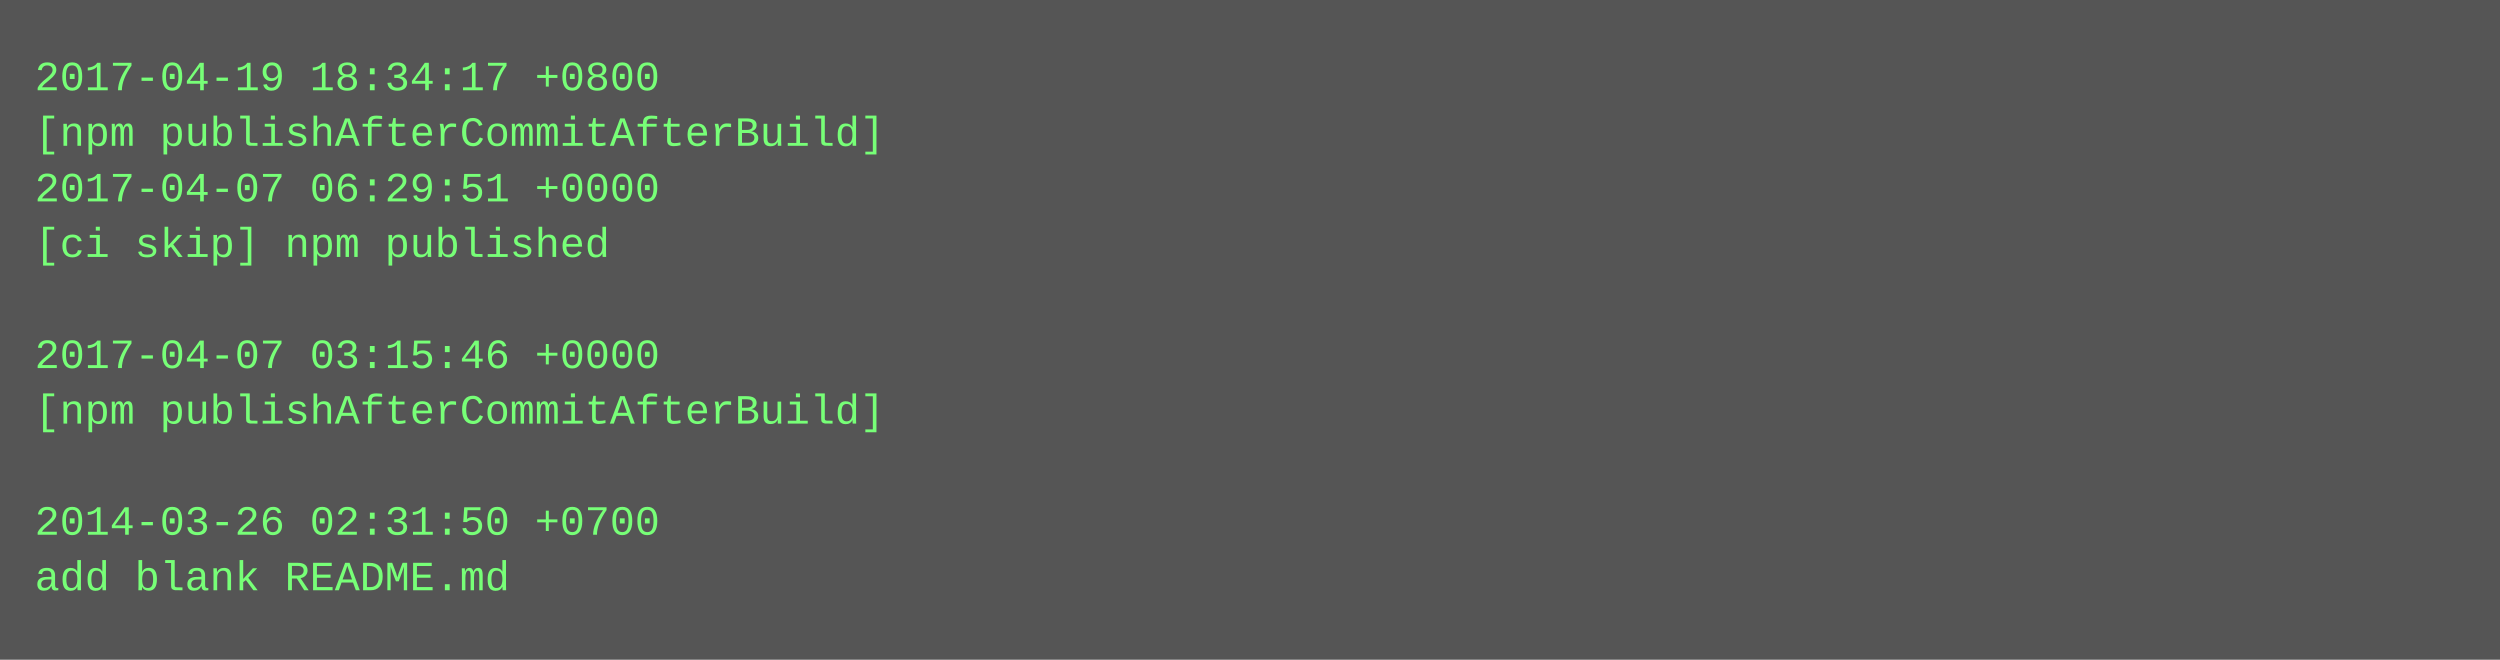
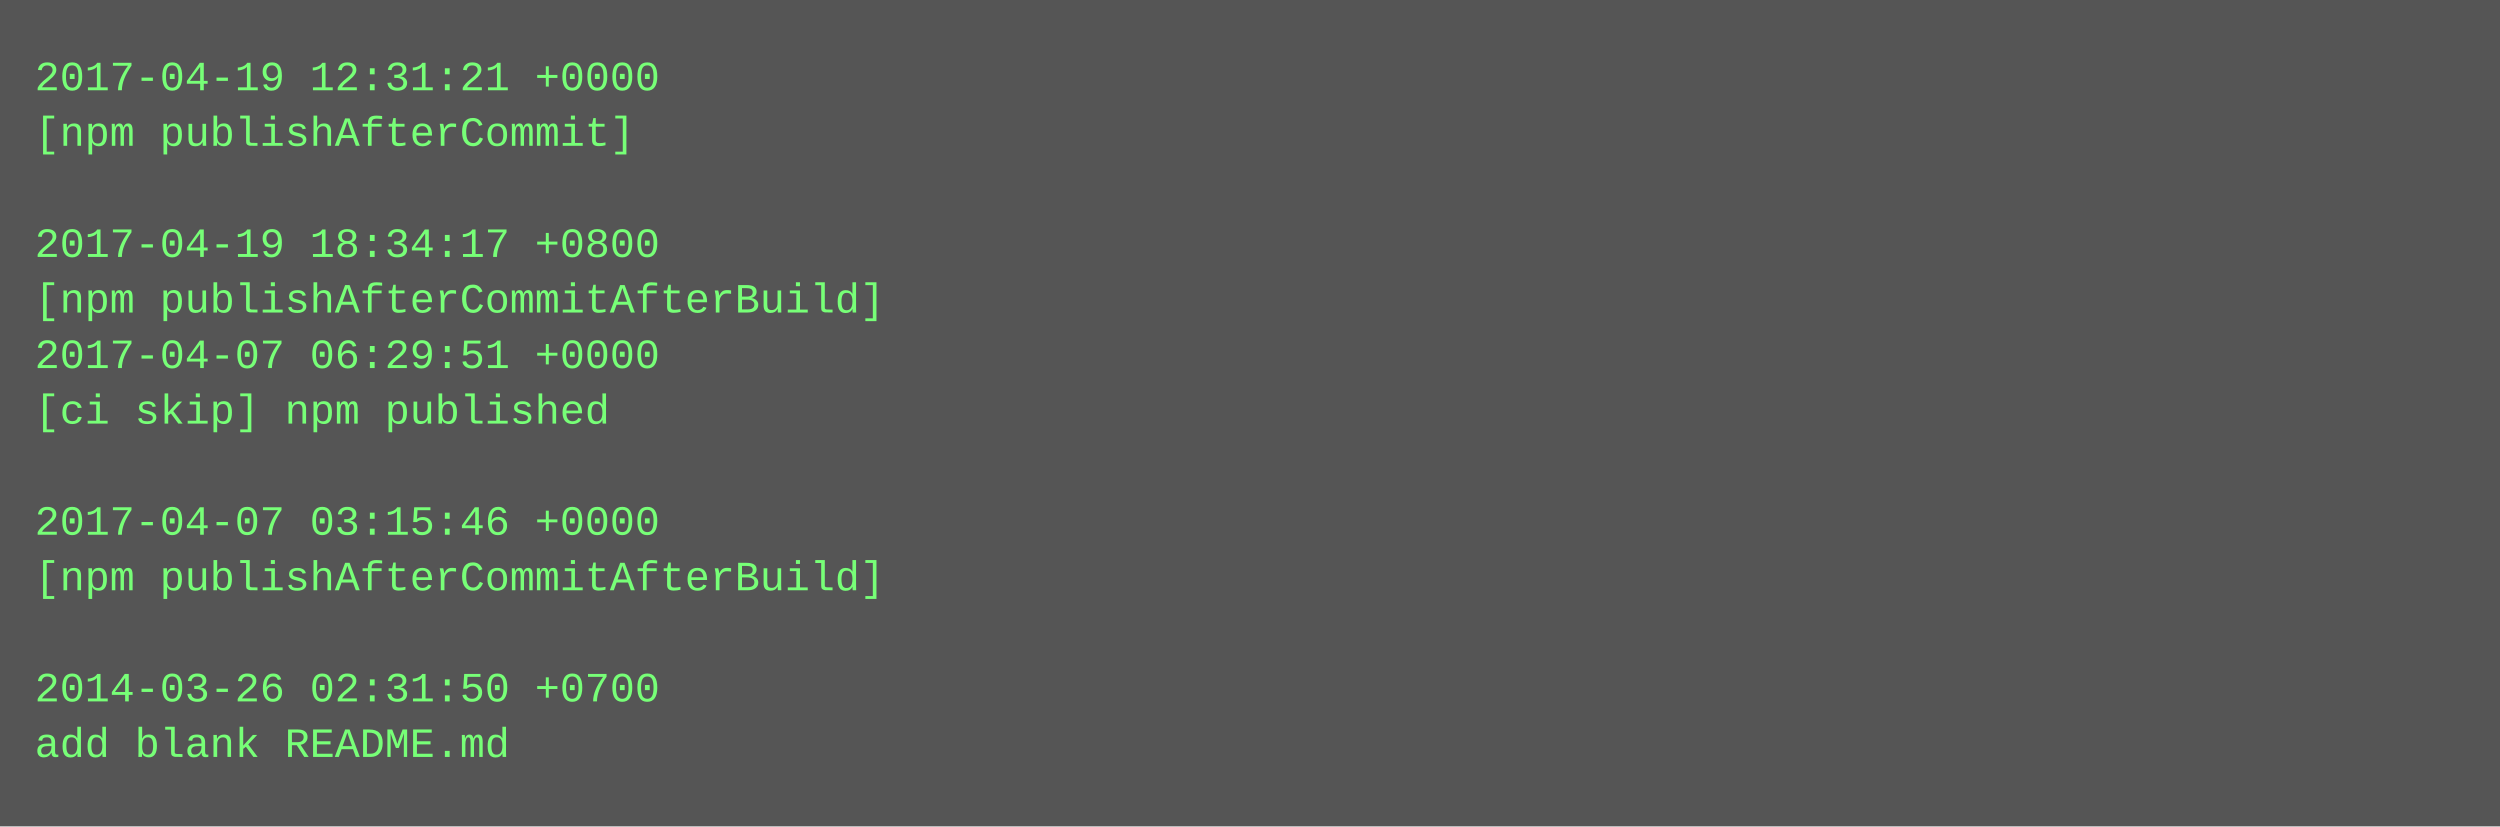
- <svg xmlns="http://www.w3.org/2000/svg" height="190" width="720">
-   <rect height="190" fill="#555" width="720" />
+ <svg xmlns="http://www.w3.org/2000/svg" height="238" width="720">
+   <rect height="238" fill="#555" width="720" />
  <text fill="#7f7" font-family="Courier New" font-size="12" xml:space="preserve">
-     <tspan x="10" y="26">2017-04-19 18:34:17 +0800</tspan>
-     <tspan x="10" y="42">[npm publishAfterCommitAfterBuild]</tspan>
-     <tspan x="10" y="58">2017-04-07 06:29:51 +0000</tspan>
-     <tspan x="10" y="74">[ci skip] npm published</tspan>
-     <tspan x="10" y="90" />
-     <tspan x="10" y="106">2017-04-07 03:15:46 +0000</tspan>
-     <tspan x="10" y="122">[npm publishAfterCommitAfterBuild]</tspan>
+     <tspan x="10" y="26">2017-04-19 12:31:21 +0000</tspan>
+     <tspan x="10" y="42">[npm publishAfterCommit]</tspan>
+     <tspan x="10" y="58" />
+     <tspan x="10" y="74">2017-04-19 18:34:17 +0800</tspan>
+     <tspan x="10" y="90">[npm publishAfterCommitAfterBuild]</tspan>
+     <tspan x="10" y="106">2017-04-07 06:29:51 +0000</tspan>
+     <tspan x="10" y="122">[ci skip] npm published</tspan>
    <tspan x="10" y="138" />
-     <tspan x="10" y="154">2014-03-26 02:31:50 +0700</tspan>
-     <tspan x="10" y="170">add blank README.md</tspan>
+     <tspan x="10" y="154">2017-04-07 03:15:46 +0000</tspan>
+     <tspan x="10" y="170">[npm publishAfterCommitAfterBuild]</tspan>
+     <tspan x="10" y="186" />
+     <tspan x="10" y="202">2014-03-26 02:31:50 +0700</tspan>
+     <tspan x="10" y="218">add blank README.md</tspan>
  </text>
</svg>
